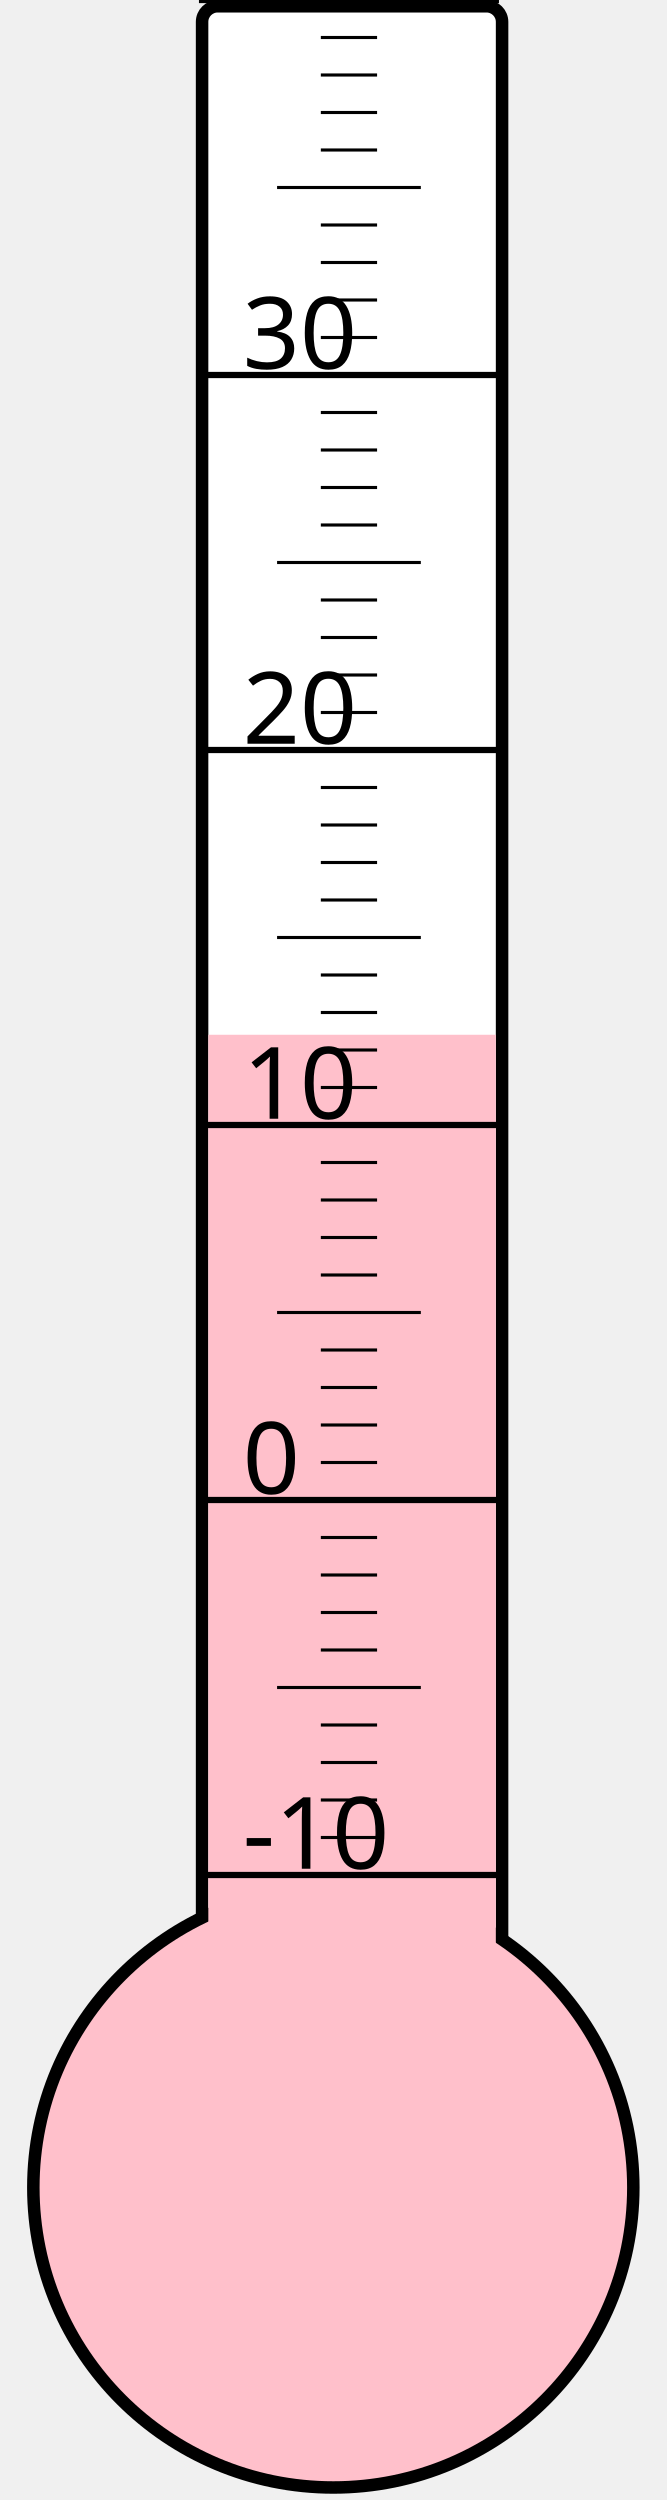
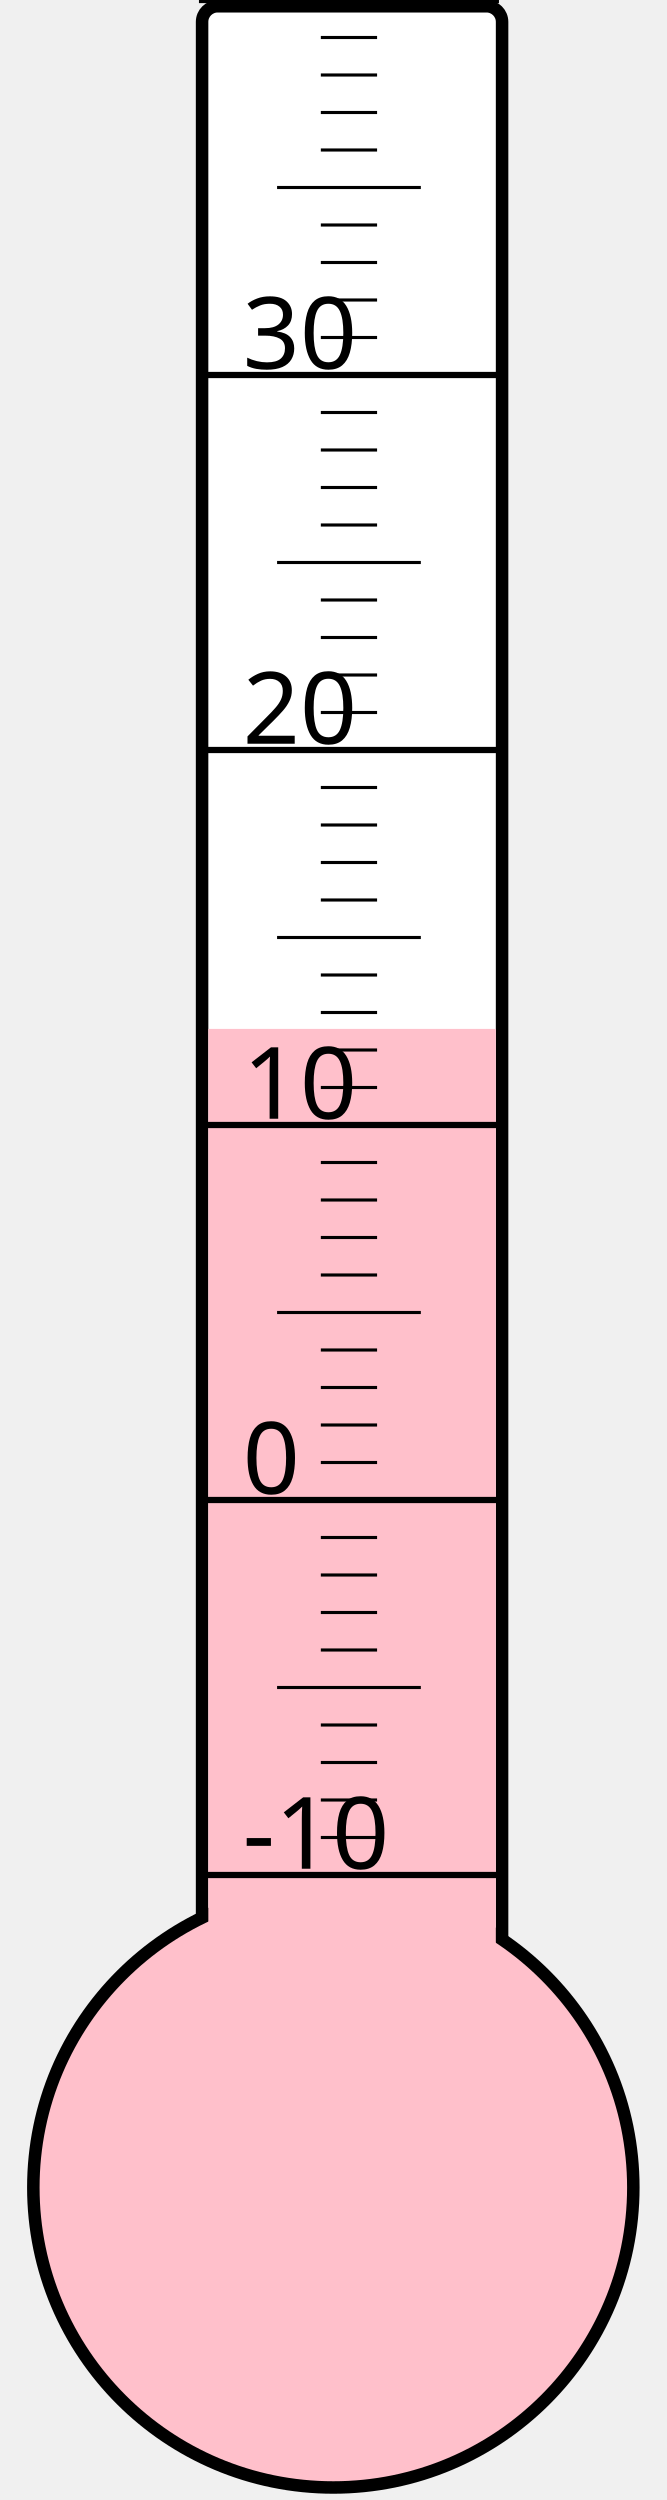
<svg xmlns="http://www.w3.org/2000/svg" width="40px" height="150px" viewBox="0 0 200 800">
  <rect width="200" height="800" x="0" y="0" style="fill: #ffffeb; fill-opacity: 0;" />
  <rect width="96" height="680" x="58" y="2" rx="5" ry="5" style="fill: white; fill-opacity: 1; stroke: black; stroke-width: 4;" />
  <circle cx="100" cy="700" r="96" style="fill: pink; stroke: black; stroke-width: 4;" />
-   <rect width="92" height="368.875" x="60" y="331.125" style="fill: pink; fill-opacity: 1; stroke-width: 0;" />
+   <rect width="92" height="370.75" x="60" y="329.25" style="fill: pink; fill-opacity: 1; stroke-width: 0;" />
  <text x="71" y="598" style="font-family: sans-serif; font-size: 24pt;">-10</text>
  <text x="71" y="478" style="font-family: sans-serif; font-size: 24pt;">0</text>
  <text x="71" y="358" style="font-family: sans-serif; font-size: 24pt;">10</text>
  <text x="71" y="238" style="font-family: sans-serif; font-size: 24pt;">20</text>
  <text x="71" y="118" style="font-family: sans-serif; font-size: 24pt;">30</text>
  <g style="stroke: black;">
    <line x1="57" y1="600" x2="153" y2="600" style="stroke-width: 2;" />
    <line x1="96" y1="588" x2="114" y2="588" style="stroke-width: 1;" />
    <line x1="96" y1="576" x2="114" y2="576" style="stroke-width: 1;" />
    <line x1="96" y1="564" x2="114" y2="564" style="stroke-width: 1;" />
    <line x1="96" y1="552" x2="114" y2="552" style="stroke-width: 1;" />
    <line x1="82" y1="540" x2="128" y2="540" style="stroke-width: 1;" />
    <line x1="96" y1="528" x2="114" y2="528" style="stroke-width: 1;" />
    <line x1="96" y1="516" x2="114" y2="516" style="stroke-width: 1;" />
    <line x1="96" y1="504" x2="114" y2="504" style="stroke-width: 1;" />
    <line x1="96" y1="492" x2="114" y2="492" style="stroke-width: 1;" />
    <line x1="57" y1="480" x2="153" y2="480" style="stroke-width: 2;" />
    <line x1="96" y1="468" x2="114" y2="468" style="stroke-width: 1;" />
    <line x1="96" y1="456" x2="114" y2="456" style="stroke-width: 1;" />
    <line x1="96" y1="444" x2="114" y2="444" style="stroke-width: 1;" />
    <line x1="96" y1="432" x2="114" y2="432" style="stroke-width: 1;" />
    <line x1="82" y1="420" x2="128" y2="420" style="stroke-width: 1;" />
    <line x1="96" y1="408" x2="114" y2="408" style="stroke-width: 1;" />
    <line x1="96" y1="396" x2="114" y2="396" style="stroke-width: 1;" />
    <line x1="96" y1="384" x2="114" y2="384" style="stroke-width: 1;" />
    <line x1="96" y1="372" x2="114" y2="372" style="stroke-width: 1;" />
    <line x1="57" y1="360" x2="153" y2="360" style="stroke-width: 2;" />
    <line x1="96" y1="348" x2="114" y2="348" style="stroke-width: 1;" />
    <line x1="96" y1="336" x2="114" y2="336" style="stroke-width: 1;" />
    <line x1="96" y1="324" x2="114" y2="324" style="stroke-width: 1;" />
    <line x1="96" y1="312" x2="114" y2="312" style="stroke-width: 1;" />
    <line x1="82" y1="300" x2="128" y2="300" style="stroke-width: 1;" />
    <line x1="96" y1="288" x2="114" y2="288" style="stroke-width: 1;" />
    <line x1="96" y1="276" x2="114" y2="276" style="stroke-width: 1;" />
    <line x1="96" y1="264" x2="114" y2="264" style="stroke-width: 1;" />
    <line x1="96" y1="252" x2="114" y2="252" style="stroke-width: 1;" />
    <line x1="57" y1="240" x2="153" y2="240" style="stroke-width: 2;" />
    <line x1="96" y1="228" x2="114" y2="228" style="stroke-width: 1;" />
    <line x1="96" y1="216" x2="114" y2="216" style="stroke-width: 1;" />
    <line x1="96" y1="204" x2="114" y2="204" style="stroke-width: 1;" />
    <line x1="96" y1="192" x2="114" y2="192" style="stroke-width: 1;" />
    <line x1="82" y1="180" x2="128" y2="180" style="stroke-width: 1;" />
    <line x1="96" y1="168" x2="114" y2="168" style="stroke-width: 1;" />
    <line x1="96" y1="156" x2="114" y2="156" style="stroke-width: 1;" />
    <line x1="96" y1="144" x2="114" y2="144" style="stroke-width: 1;" />
    <line x1="96" y1="132" x2="114" y2="132" style="stroke-width: 1;" />
    <line x1="57" y1="120" x2="153" y2="120" style="stroke-width: 2;" />
    <line x1="96" y1="108" x2="114" y2="108" style="stroke-width: 1;" />
    <line x1="96" y1="96" x2="114" y2="96" style="stroke-width: 1;" />
    <line x1="96" y1="84" x2="114" y2="84" style="stroke-width: 1;" />
    <line x1="96" y1="72" x2="114" y2="72" style="stroke-width: 1;" />
    <line x1="82" y1="60" x2="128" y2="60" style="stroke-width: 1;" />
    <line x1="96" y1="48" x2="114" y2="48" style="stroke-width: 1;" />
    <line x1="96" y1="36" x2="114" y2="36" style="stroke-width: 1;" />
    <line x1="96" y1="24" x2="114" y2="24" style="stroke-width: 1;" />
    <line x1="96" y1="12" x2="114" y2="12" style="stroke-width: 1;" />
    <line x1="57" y1="0" x2="153" y2="0" style="stroke-width: 2;" />
  </g>
</svg>
